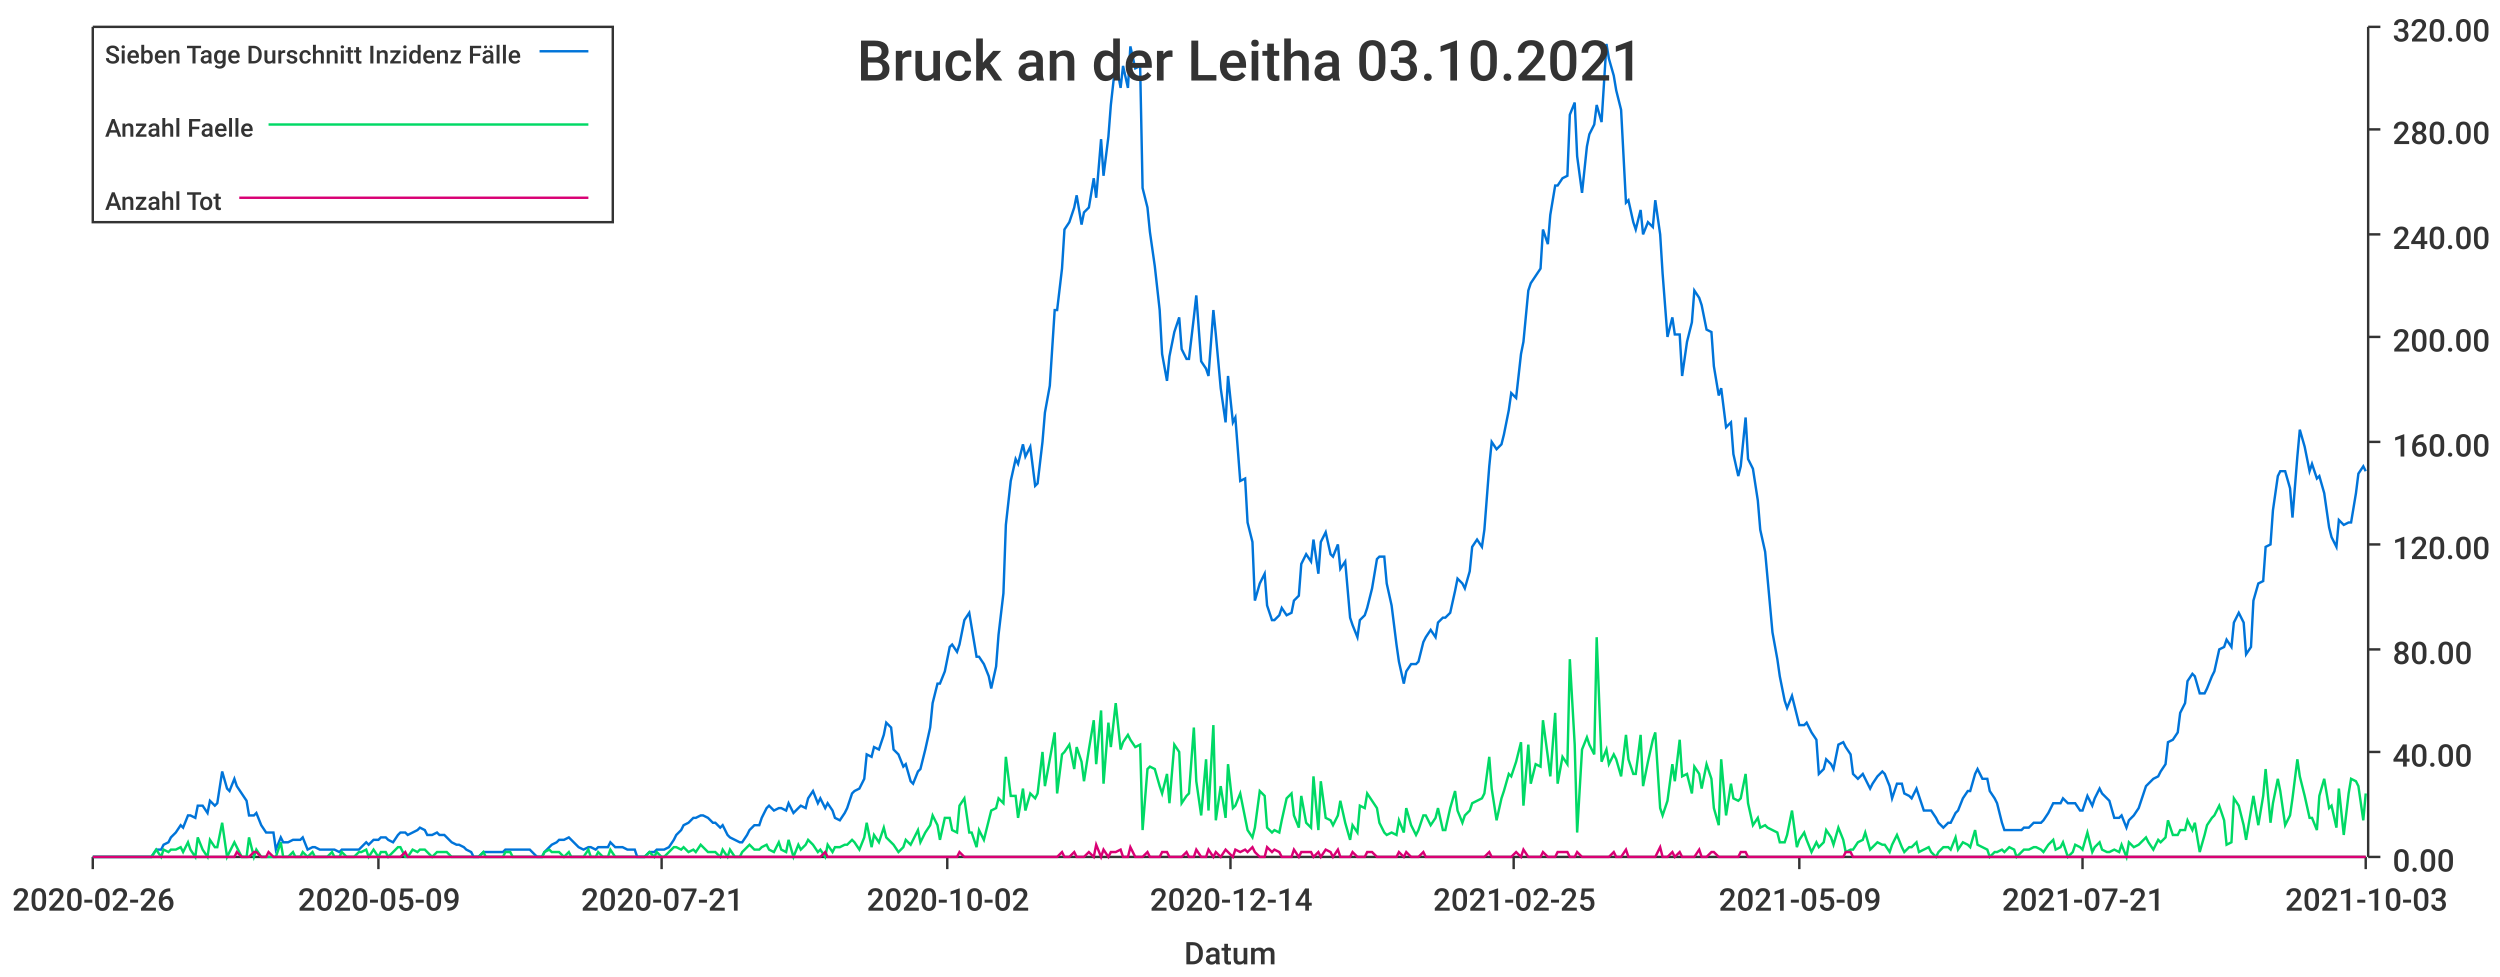
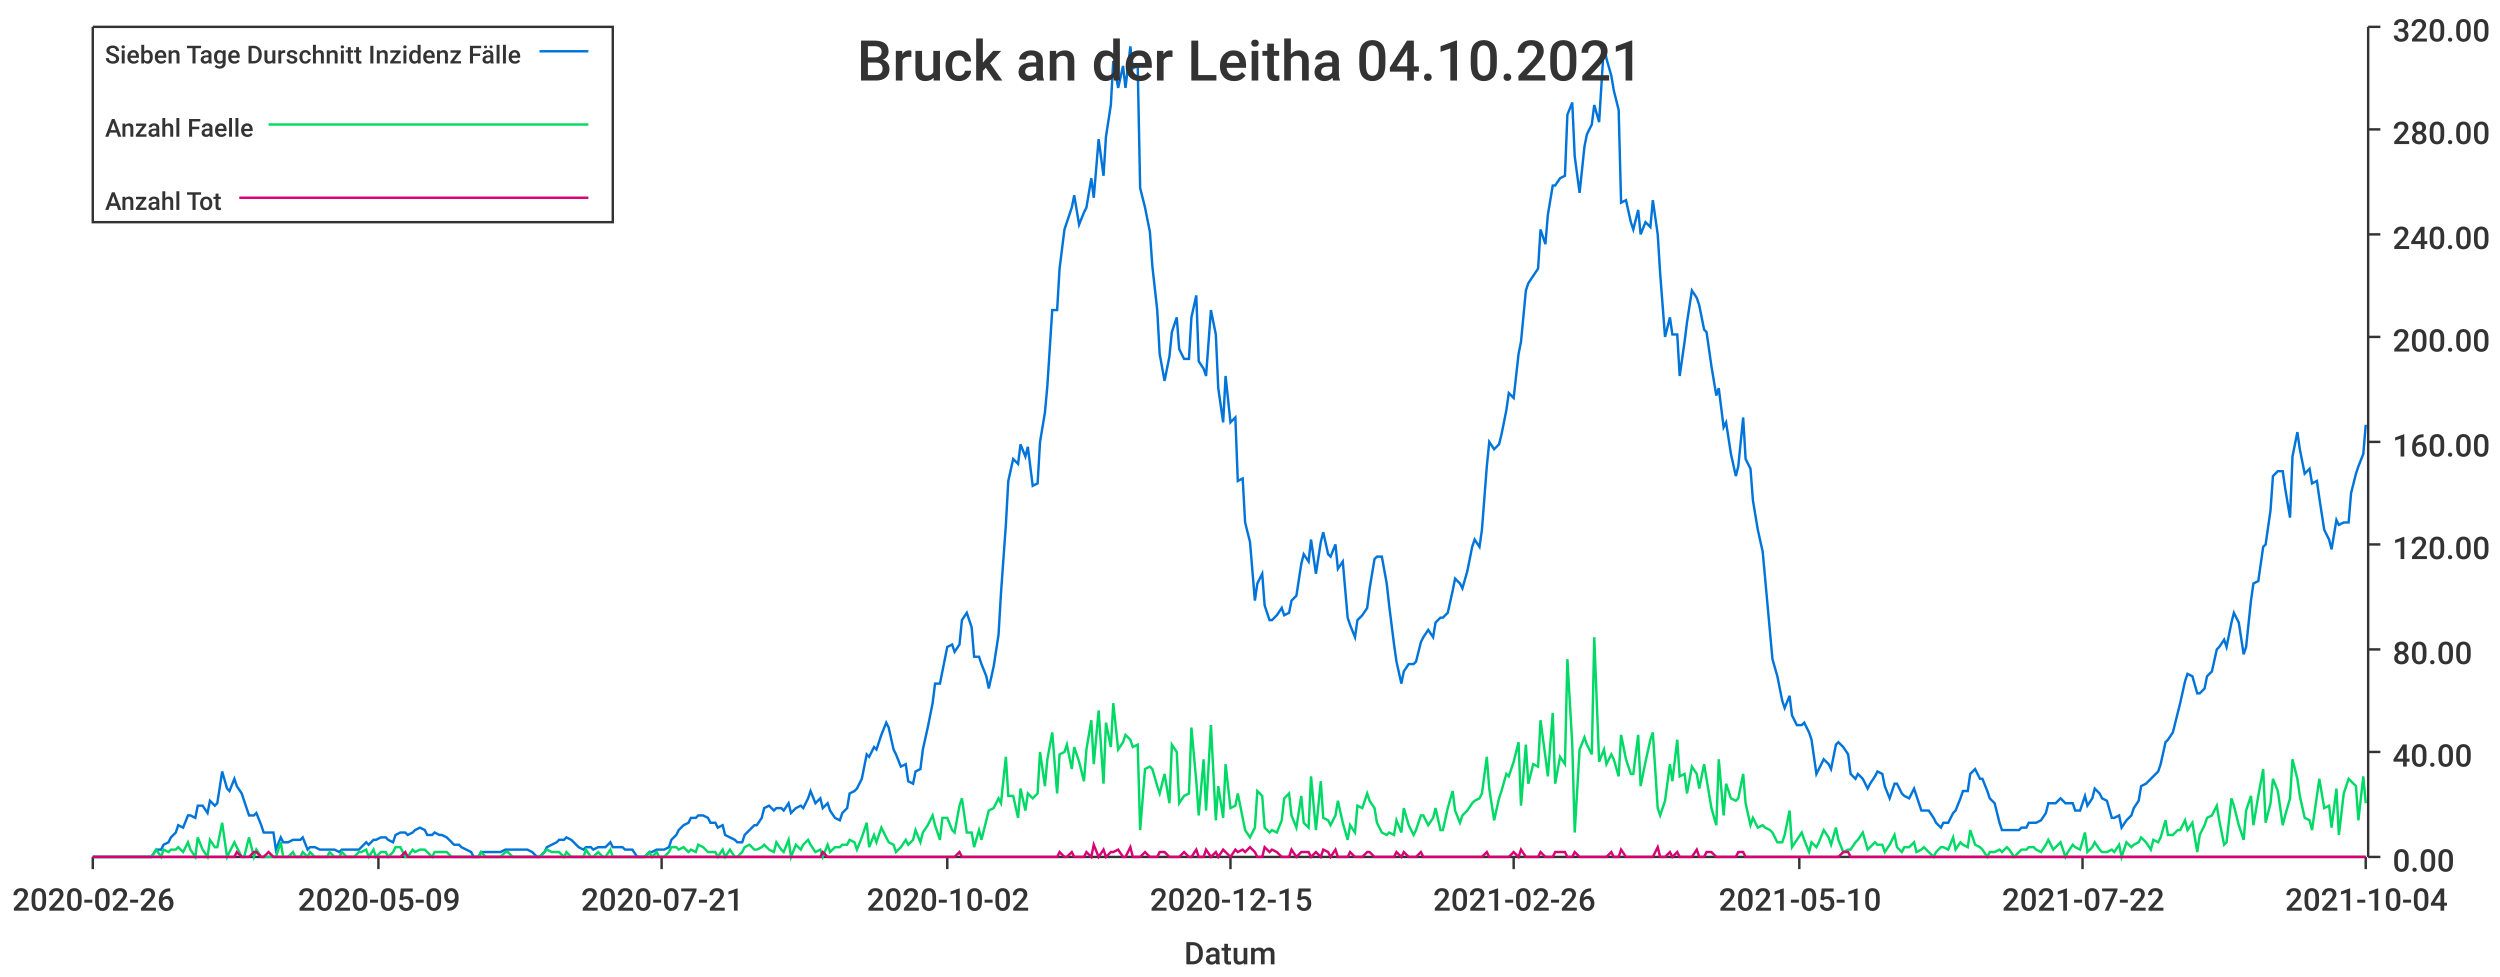
<svg xmlns="http://www.w3.org/2000/svg" width="1024" height="400">\n<path d="M 0 0 L 1024 0 L 1024 400 L 0 400 L 0 0" style="stroke-width:0;stroke:rgba(255,255,255,1.0);fill:rgba(255,255,255,1.0)" />
  <path d="M 38 11 L 969 11 L 969 351 L 38 351 L 38 11" style="stroke-width:0;stroke:rgba(255,255,255,1.0);fill:rgba(255,255,255,1.0)" />
  <path d="M 38 351 L 969 351" style="stroke-width:1;stroke:rgba(51,51,51,1.0);fill:none" />
  <path d="M 38 351 L 38 356" style="stroke-width:1;stroke:rgba(51,51,51,1.0);fill:none" />
  <text x="5" y="373" style="stroke-width:0;stroke:none;fill:rgba(51,51,51,1.0);font-size:12.8px;font-family:'Roboto Medium',sans-serif">2020-02-26</text>
  <path d="M 155 351 L 155 356" style="stroke-width:1;stroke:rgba(51,51,51,1.0);fill:none" />
  <text x="122" y="373" style="stroke-width:0;stroke:none;fill:rgba(51,51,51,1.0);font-size:12.8px;font-family:'Roboto Medium',sans-serif">2020-05-09</text>
  <path d="M 271 351 L 271 356" style="stroke-width:1;stroke:rgba(51,51,51,1.0);fill:none" />
  <text x="238" y="373" style="stroke-width:0;stroke:none;fill:rgba(51,51,51,1.0);font-size:12.8px;font-family:'Roboto Medium',sans-serif">2020-07-21</text>
  <path d="M 388 351 L 388 356" style="stroke-width:1;stroke:rgba(51,51,51,1.0);fill:none" />
  <text x="355" y="373" style="stroke-width:0;stroke:none;fill:rgba(51,51,51,1.0);font-size:12.8px;font-family:'Roboto Medium',sans-serif">2020-10-02</text>
  <path d="M 504 351 L 504 356" style="stroke-width:1;stroke:rgba(51,51,51,1.0);fill:none" />
-   <text x="471" y="373" style="stroke-width:0;stroke:none;fill:rgba(51,51,51,1.0);font-size:12.8px;font-family:'Roboto Medium',sans-serif">2020-12-14</text>
+   <text x="471" y="373" style="stroke-width:0;stroke:none;fill:rgba(51,51,51,1.0);font-size:12.8px;font-family:'Roboto Medium',sans-serif">2020-12-15</text>
  <path d="M 620 351 L 620 356" style="stroke-width:1;stroke:rgba(51,51,51,1.0);fill:none" />
-   <text x="587" y="373" style="stroke-width:0;stroke:none;fill:rgba(51,51,51,1.0);font-size:12.8px;font-family:'Roboto Medium',sans-serif">2021-02-25</text>
+   <text x="587" y="373" style="stroke-width:0;stroke:none;fill:rgba(51,51,51,1.0);font-size:12.8px;font-family:'Roboto Medium',sans-serif">2021-02-26</text>
  <path d="M 737 351 L 737 356" style="stroke-width:1;stroke:rgba(51,51,51,1.0);fill:none" />
-   <text x="704" y="373" style="stroke-width:0;stroke:none;fill:rgba(51,51,51,1.0);font-size:12.8px;font-family:'Roboto Medium',sans-serif">2021-05-09</text>
+   <text x="704" y="373" style="stroke-width:0;stroke:none;fill:rgba(51,51,51,1.0);font-size:12.8px;font-family:'Roboto Medium',sans-serif">2021-05-10</text>
  <path d="M 853 351 L 853 356" style="stroke-width:1;stroke:rgba(51,51,51,1.0);fill:none" />
-   <text x="820" y="373" style="stroke-width:0;stroke:none;fill:rgba(51,51,51,1.0);font-size:12.8px;font-family:'Roboto Medium',sans-serif">2021-07-21</text>
+   <text x="820" y="373" style="stroke-width:0;stroke:none;fill:rgba(51,51,51,1.0);font-size:12.8px;font-family:'Roboto Medium',sans-serif">2021-07-22</text>
  <path d="M 969 351 L 969 356" style="stroke-width:1;stroke:rgba(51,51,51,1.0);fill:none" />
-   <text x="936" y="373" style="stroke-width:0;stroke:none;fill:rgba(51,51,51,1.0);font-size:12.8px;font-family:'Roboto Medium',sans-serif">2021-10-03</text>
+   <text x="936" y="373" style="stroke-width:0;stroke:none;fill:rgba(51,51,51,1.0);font-size:12.8px;font-family:'Roboto Medium',sans-serif">2021-10-04</text>
  <text x="485" y="395" style="stroke-width:0;stroke:none;fill:rgba(51,51,51,1.0);font-size:12.8px;font-family:'Roboto Medium',sans-serif">Datum</text>
  <path d="M 970 351 L 970 11" style="stroke-width:1;stroke:rgba(51,51,51,1.0);fill:none" />
  <path d="M 970 351 L 975 351" style="stroke-width:1;stroke:rgba(51,51,51,1.0);fill:none" />
  <text x="980" y="357" style="stroke-width:0;stroke:none;fill:rgba(51,51,51,1.0);font-size:12.8px;font-family:'Roboto Medium',sans-serif">0.00</text>
  <path d="M 970 308 L 975 308" style="stroke-width:1;stroke:rgba(51,51,51,1.0);fill:none" />
  <text x="980" y="314" style="stroke-width:0;stroke:none;fill:rgba(51,51,51,1.0);font-size:12.8px;font-family:'Roboto Medium',sans-serif">40.00</text>
  <path d="M 970 266 L 975 266" style="stroke-width:1;stroke:rgba(51,51,51,1.0);fill:none" />
  <text x="980" y="272" style="stroke-width:0;stroke:none;fill:rgba(51,51,51,1.0);font-size:12.8px;font-family:'Roboto Medium',sans-serif">80.00</text>
  <path d="M 970 223 L 975 223" style="stroke-width:1;stroke:rgba(51,51,51,1.0);fill:none" />
  <text x="980" y="229" style="stroke-width:0;stroke:none;fill:rgba(51,51,51,1.0);font-size:12.8px;font-family:'Roboto Medium',sans-serif">120.00</text>
  <path d="M 970 181 L 975 181" style="stroke-width:1;stroke:rgba(51,51,51,1.0);fill:none" />
  <text x="980" y="187" style="stroke-width:0;stroke:none;fill:rgba(51,51,51,1.0);font-size:12.8px;font-family:'Roboto Medium',sans-serif">160.00</text>
  <path d="M 970 138 L 975 138" style="stroke-width:1;stroke:rgba(51,51,51,1.0);fill:none" />
  <text x="980" y="144" style="stroke-width:0;stroke:none;fill:rgba(51,51,51,1.0);font-size:12.8px;font-family:'Roboto Medium',sans-serif">200.00</text>
  <path d="M 970 96 L 975 96" style="stroke-width:1;stroke:rgba(51,51,51,1.0);fill:none" />
  <text x="980" y="102" style="stroke-width:0;stroke:none;fill:rgba(51,51,51,1.0);font-size:12.8px;font-family:'Roboto Medium',sans-serif">240.00</text>
  <path d="M 970 53 L 975 53" style="stroke-width:1;stroke:rgba(51,51,51,1.0);fill:none" />
  <text x="980" y="59" style="stroke-width:0;stroke:none;fill:rgba(51,51,51,1.0);font-size:12.8px;font-family:'Roboto Medium',sans-serif">280.00</text>
  <path d="M 970 11 L 975 11" style="stroke-width:1;stroke:rgba(51,51,51,1.0);fill:none" />
  <text x="980" y="17" style="stroke-width:0;stroke:none;fill:rgba(51,51,51,1.0);font-size:12.8px;font-family:'Roboto Medium',sans-serif">320.00</text>
-   <path d="M 38 351 L 40 351 L 42 351 L 43 351 L 45 351 L 46 351 L 48 351 L 50 351 L 51 351 L 53 351 L 54 351 L 56 351 L 58 351 L 59 351 L 61 351 L 62 351 L 64 348 L 66 348 L 67 346 L 69 345 L 70 343 L 72 341 L 74 338 L 75 339 L 77 334 L 78 334 L 80 335 L 81 330 L 83 330 L 85 333 L 86 328 L 88 330 L 89 329 L 91 316 L 93 323 L 94 324 L 96 319 L 97 322 L 99 325 L 101 328 L 102 334 L 104 334 L 105 333 L 107 338 L 109 341 L 110 341 L 112 341 L 113 348 L 115 343 L 116 345 L 118 345 L 120 344 L 121 344 L 123 344 L 124 343 L 126 348 L 128 347 L 129 347 L 131 348 L 132 348 L 134 348 L 136 348 L 137 348 L 139 349 L 140 348 L 142 348 L 144 348 L 145 348 L 147 348 L 148 347 L 150 345 L 151 346 L 153 344 L 155 344 L 156 343 L 158 343 L 159 344 L 161 345 L 163 342 L 164 341 L 166 341 L 167 342 L 169 341 L 171 340 L 172 339 L 174 340 L 175 342 L 177 342 L 179 341 L 180 342 L 182 342 L 183 343 L 185 345 L 187 346 L 188 346 L 190 347 L 191 348 L 193 349 L 194 351 L 196 351 L 198 349 L 199 349 L 201 349 L 202 349 L 204 349 L 206 349 L 207 348 L 209 348 L 210 348 L 212 348 L 214 348 L 215 348 L 217 348 L 218 349 L 220 351 L 222 351 L 223 349 L 225 347 L 226 346 L 228 345 L 229 344 L 231 344 L 233 343 L 234 344 L 236 346 L 237 347 L 239 348 L 241 347 L 242 347 L 244 348 L 245 347 L 247 347 L 249 347 L 250 345 L 252 347 L 253 347 L 255 347 L 257 348 L 258 348 L 260 348 L 261 351 L 263 351 L 264 351 L 266 349 L 268 349 L 269 348 L 271 348 L 272 348 L 274 347 L 276 344 L 277 342 L 279 340 L 280 338 L 282 337 L 284 335 L 285 335 L 287 334 L 288 334 L 290 335 L 292 337 L 293 337 L 295 339 L 296 338 L 298 342 L 299 343 L 301 344 L 303 345 L 304 345 L 306 342 L 307 340 L 309 338 L 311 338 L 312 335 L 314 331 L 315 330 L 317 332 L 319 331 L 320 331 L 322 332 L 323 329 L 325 333 L 327 331 L 328 330 L 330 331 L 331 327 L 333 324 L 335 329 L 336 327 L 338 331 L 339 329 L 341 332 L 342 335 L 344 336 L 346 333 L 347 331 L 349 325 L 350 324 L 352 323 L 354 319 L 355 309 L 357 310 L 358 306 L 360 307 L 362 301 L 363 296 L 365 298 L 366 307 L 368 309 L 370 314 L 371 313 L 373 320 L 374 321 L 376 316 L 377 315 L 379 307 L 381 298 L 382 288 L 384 280 L 385 280 L 387 275 L 389 265 L 390 264 L 392 267 L 393 264 L 395 254 L 397 251 L 398 257 L 400 269 L 401 269 L 403 272 L 405 277 L 406 282 L 408 273 L 409 260 L 411 243 L 412 215 L 414 197 L 416 188 L 417 190 L 419 182 L 420 187 L 422 183 L 424 199 L 425 198 L 427 181 L 428 169 L 430 158 L 432 127 L 433 127 L 435 110 L 436 94 L 438 91 L 440 85 L 441 80 L 443 92 L 444 87 L 446 85 L 448 73 L 449 81 L 451 57 L 452 72 L 454 56 L 455 43 L 457 25 L 459 36 L 460 27 L 462 36 L 463 19 L 465 28 L 467 27 L 468 77 L 470 85 L 471 95 L 473 109 L 475 127 L 476 145 L 478 156 L 479 146 L 481 136 L 483 130 L 484 143 L 486 147 L 487 147 L 489 130 L 490 121 L 492 148 L 494 151 L 495 154 L 497 127 L 498 137 L 500 159 L 502 173 L 503 154 L 505 173 L 506 171 L 508 197 L 510 196 L 511 214 L 513 222 L 514 246 L 516 239 L 518 235 L 519 248 L 521 254 L 522 254 L 524 252 L 525 249 L 527 252 L 529 251 L 530 246 L 532 244 L 533 231 L 535 227 L 537 230 L 538 221 L 540 235 L 541 222 L 543 218 L 545 227 L 546 228 L 548 223 L 549 233 L 551 230 L 553 253 L 554 256 L 556 261 L 557 254 L 559 252 L 560 249 L 562 241 L 564 229 L 565 228 L 567 228 L 568 239 L 570 248 L 572 264 L 573 271 L 575 280 L 576 275 L 578 272 L 580 272 L 581 271 L 583 263 L 584 261 L 586 258 L 588 261 L 589 255 L 591 253 L 592 253 L 594 251 L 596 242 L 597 237 L 599 239 L 600 241 L 602 234 L 603 224 L 605 221 L 607 224 L 608 217 L 610 191 L 611 181 L 613 184 L 615 182 L 616 178 L 618 168 L 619 161 L 621 163 L 623 145 L 624 140 L 626 119 L 627 116 L 629 113 L 631 110 L 632 94 L 634 100 L 635 88 L 637 76 L 638 76 L 640 73 L 642 72 L 643 47 L 645 42 L 646 64 L 648 79 L 650 60 L 651 55 L 653 51 L 654 43 L 656 50 L 658 18 L 659 24 L 661 31 L 662 37 L 664 45 L 666 83 L 667 82 L 669 91 L 670 94 L 672 86 L 673 96 L 675 91 L 677 93 L 678 82 L 680 96 L 681 112 L 683 138 L 685 130 L 686 137 L 688 137 L 689 154 L 691 140 L 693 132 L 694 119 L 696 122 L 697 125 L 699 135 L 701 136 L 702 150 L 704 162 L 705 159 L 707 175 L 709 173 L 710 186 L 712 195 L 713 191 L 715 171 L 716 188 L 718 192 L 720 205 L 721 217 L 723 226 L 724 237 L 726 259 L 728 270 L 729 277 L 731 287 L 732 290 L 734 285 L 736 293 L 737 297 L 739 297 L 740 296 L 742 300 L 744 303 L 745 317 L 747 315 L 748 311 L 750 313 L 751 315 L 753 305 L 755 304 L 756 306 L 758 309 L 759 317 L 761 319 L 763 317 L 764 319 L 766 323 L 767 321 L 769 318 L 771 316 L 772 317 L 774 322 L 775 327 L 777 321 L 779 321 L 780 325 L 782 326 L 783 327 L 785 323 L 786 326 L 788 332 L 790 332 L 791 332 L 793 335 L 794 337 L 796 339 L 798 337 L 799 337 L 801 333 L 802 332 L 804 327 L 806 324 L 807 324 L 809 317 L 810 315 L 812 319 L 814 319 L 815 324 L 817 327 L 818 329 L 820 337 L 821 340 L 823 340 L 825 340 L 826 340 L 828 340 L 829 339 L 831 339 L 833 337 L 834 337 L 836 337 L 837 336 L 839 333 L 841 329 L 842 329 L 844 329 L 845 327 L 847 329 L 849 329 L 850 329 L 852 332 L 853 332 L 855 326 L 857 330 L 858 327 L 860 323 L 861 325 L 863 327 L 864 328 L 866 335 L 868 335 L 869 334 L 871 339 L 872 336 L 874 334 L 876 331 L 877 328 L 879 322 L 880 321 L 882 319 L 884 318 L 885 316 L 887 313 L 888 304 L 890 303 L 892 300 L 893 292 L 895 288 L 896 279 L 898 276 L 899 277 L 901 284 L 903 284 L 904 282 L 906 277 L 907 275 L 909 266 L 911 265 L 912 262 L 914 265 L 915 255 L 917 251 L 919 255 L 920 268 L 922 265 L 923 246 L 925 239 L 927 238 L 928 224 L 930 223 L 931 209 L 933 195 L 934 193 L 936 193 L 938 200 L 939 212 L 941 187 L 942 176 L 944 183 L 946 193 L 947 190 L 949 196 L 950 195 L 952 202 L 954 216 L 955 220 L 957 224 L 958 213 L 960 215 L 962 214 L 963 214 L 965 202 L 966 194 L 968 191 L 969 193" style="stroke-width:1;stroke:rgba(0,116,217,1.0);fill:none" />
-   <path d="M 38 351 L 40 351 L 42 351 L 43 351 L 45 351 L 46 351 L 48 351 L 50 351 L 51 351 L 53 351 L 54 351 L 56 351 L 58 351 L 59 351 L 61 351 L 62 351 L 64 348 L 66 351 L 67 348 L 69 349 L 70 348 L 72 348 L 74 347 L 75 349 L 77 345 L 78 348 L 80 351 L 81 343 L 83 348 L 85 351 L 86 344 L 88 347 L 89 347 L 91 337 L 93 351 L 94 349 L 96 345 L 97 347 L 99 351 L 101 351 L 102 343 L 104 351 L 105 348 L 107 351 L 109 351 L 110 351 L 112 351 L 113 351 L 115 345 L 116 351 L 118 351 L 120 349 L 121 351 L 123 351 L 124 349 L 126 351 L 128 349 L 129 351 L 131 351 L 132 351 L 134 351 L 136 349 L 137 351 L 139 351 L 140 349 L 142 351 L 144 351 L 145 351 L 147 349 L 148 349 L 150 348 L 151 351 L 153 348 L 155 351 L 156 349 L 158 349 L 159 351 L 161 349 L 163 347 L 164 347 L 166 351 L 167 351 L 169 348 L 171 349 L 172 348 L 174 348 L 175 349 L 177 351 L 179 349 L 180 349 L 182 349 L 183 349 L 185 351 L 187 351 L 188 351 L 190 351 L 191 351 L 193 351 L 194 351 L 196 351 L 198 349 L 199 351 L 201 351 L 202 351 L 204 351 L 206 351 L 207 349 L 209 349 L 210 351 L 212 351 L 214 351 L 215 351 L 217 351 L 218 351 L 220 351 L 222 351 L 223 349 L 225 348 L 226 349 L 228 349 L 229 349 L 231 351 L 233 349 L 234 351 L 236 351 L 237 351 L 239 351 L 241 348 L 242 351 L 244 351 L 245 349 L 247 351 L 249 351 L 250 348 L 252 351 L 253 351 L 255 351 L 257 351 L 258 351 L 260 351 L 261 351 L 263 351 L 264 351 L 266 349 L 268 351 L 269 349 L 271 351 L 272 351 L 274 349 L 276 347 L 277 347 L 279 348 L 280 347 L 282 349 L 284 348 L 285 349 L 287 346 L 288 347 L 290 349 L 292 349 L 293 349 L 295 351 L 296 348 L 298 351 L 299 348 L 301 351 L 303 351 L 304 349 L 306 347 L 307 346 L 309 348 L 311 348 L 312 347 L 314 346 L 315 348 L 317 349 L 319 345 L 320 348 L 322 349 L 323 344 L 325 351 L 327 346 L 328 348 L 330 346 L 331 344 L 333 346 L 335 349 L 336 348 L 338 351 L 339 346 L 341 349 L 342 347 L 344 347 L 346 346 L 347 346 L 349 344 L 350 345 L 352 348 L 354 343 L 355 337 L 357 347 L 358 342 L 360 345 L 362 339 L 363 343 L 365 345 L 366 346 L 368 349 L 370 347 L 371 344 L 373 346 L 374 344 L 376 340 L 377 345 L 379 341 L 381 338 L 382 334 L 384 338 L 385 344 L 387 335 L 389 335 L 390 340 L 392 341 L 393 330 L 395 327 L 397 341 L 398 341 L 400 347 L 401 340 L 403 344 L 405 336 L 406 332 L 408 331 L 409 327 L 411 329 L 412 310 L 414 326 L 416 326 L 417 335 L 419 323 L 420 332 L 422 325 L 424 327 L 425 325 L 427 308 L 428 322 L 430 311 L 432 300 L 433 325 L 435 309 L 436 308 L 438 305 L 440 315 L 441 306 L 443 312 L 444 320 L 446 307 L 448 295 L 449 313 L 451 291 L 452 321 L 454 296 L 455 306 L 457 288 L 459 307 L 460 304 L 462 301 L 463 303 L 465 306 L 467 305 L 468 340 L 470 315 L 471 314 L 473 315 L 475 322 L 476 325 L 478 317 L 479 329 L 481 305 L 483 308 L 484 329 L 486 326 L 487 325 L 489 298 L 490 320 L 492 334 L 494 311 L 495 332 L 497 297 L 498 336 L 500 322 L 502 335 L 503 313 L 505 331 L 506 330 L 508 325 L 510 335 L 511 340 L 513 343 L 514 339 L 516 324 L 518 326 L 519 339 L 521 341 L 522 340 L 524 341 L 525 336 L 527 327 L 529 325 L 530 334 L 532 339 L 533 326 L 535 337 L 537 339 L 538 318 L 540 340 L 541 320 L 543 335 L 545 336 L 546 338 L 548 334 L 549 328 L 551 337 L 553 344 L 554 338 L 556 341 L 557 330 L 559 331 L 560 325 L 562 328 L 564 331 L 565 337 L 567 341 L 568 342 L 570 341 L 572 342 L 573 336 L 575 341 L 576 331 L 578 338 L 580 342 L 581 340 L 583 334 L 584 334 L 586 338 L 588 335 L 589 331 L 591 340 L 592 340 L 594 331 L 596 324 L 597 332 L 599 337 L 600 334 L 602 332 L 603 329 L 605 328 L 607 327 L 608 325 L 610 310 L 611 323 L 613 336 L 615 327 L 616 324 L 618 317 L 619 318 L 621 312 L 623 304 L 624 330 L 626 305 L 627 321 L 629 313 L 631 314 L 632 295 L 634 310 L 635 318 L 637 292 L 638 321 L 640 310 L 642 313 L 643 270 L 645 305 L 646 341 L 648 307 L 650 302 L 651 305 L 653 309 L 654 261 L 656 312 L 658 307 L 659 313 L 661 309 L 662 311 L 664 318 L 666 301 L 667 311 L 669 317 L 670 317 L 672 301 L 673 322 L 675 312 L 677 303 L 678 300 L 680 331 L 681 334 L 683 328 L 685 313 L 686 320 L 688 303 L 689 318 L 691 317 L 693 325 L 694 314 L 696 317 L 697 323 L 699 313 L 701 319 L 702 331 L 704 338 L 705 311 L 707 334 L 709 321 L 710 327 L 712 328 L 713 327 L 715 317 L 716 329 L 718 338 L 720 335 L 721 339 L 723 338 L 724 339 L 726 340 L 728 341 L 729 345 L 731 345 L 732 342 L 734 332 L 736 347 L 737 344 L 739 341 L 740 344 L 742 349 L 744 345 L 745 347 L 747 345 L 748 340 L 750 343 L 751 346 L 753 339 L 755 344 L 756 349 L 758 348 L 759 348 L 761 345 L 763 344 L 764 341 L 766 348 L 767 347 L 769 345 L 771 346 L 772 346 L 774 349 L 775 346 L 777 342 L 779 347 L 780 349 L 782 347 L 783 347 L 785 345 L 786 349 L 788 348 L 790 347 L 791 349 L 793 351 L 794 349 L 796 347 L 798 347 L 799 348 L 801 343 L 802 348 L 804 345 L 806 346 L 807 347 L 809 340 L 810 346 L 812 347 L 814 348 L 815 351 L 817 349 L 818 349 L 820 348 L 821 349 L 823 347 L 825 348 L 826 351 L 828 349 L 829 348 L 831 348 L 833 347 L 834 347 L 836 348 L 837 349 L 839 346 L 841 344 L 842 348 L 844 347 L 845 345 L 847 351 L 849 349 L 850 346 L 852 347 L 853 348 L 855 341 L 857 349 L 858 347 L 860 345 L 861 348 L 863 349 L 864 349 L 866 348 L 868 349 L 869 346 L 871 351 L 872 345 L 874 347 L 876 346 L 877 345 L 879 343 L 880 345 L 882 348 L 884 344 L 885 345 L 887 343 L 888 336 L 890 342 L 892 342 L 893 340 L 895 340 L 896 336 L 898 340 L 899 337 L 901 349 L 903 342 L 904 338 L 906 335 L 907 334 L 909 330 L 911 336 L 912 346 L 914 345 L 915 327 L 917 330 L 919 338 L 920 344 L 922 332 L 923 326 L 925 338 L 927 326 L 928 315 L 930 337 L 931 329 L 933 319 L 934 324 L 936 338 L 938 334 L 939 327 L 941 311 L 942 318 L 944 326 L 946 335 L 947 335 L 949 340 L 950 326 L 952 319 L 954 331 L 955 330 L 957 339 L 958 323 L 960 342 L 962 325 L 963 319 L 965 320 L 966 322 L 968 336 L 969 325" style="stroke-width:1;stroke:rgba(0,217,101,1.0);fill:none" />
-   <path d="M 38 351 L 40 351 L 42 351 L 43 351 L 45 351 L 46 351 L 48 351 L 50 351 L 51 351 L 53 351 L 54 351 L 56 351 L 58 351 L 59 351 L 61 351 L 62 351 L 64 351 L 66 351 L 67 351 L 69 351 L 70 351 L 72 351 L 74 351 L 75 351 L 77 351 L 78 351 L 80 351 L 81 351 L 83 351 L 85 351 L 86 351 L 88 351 L 89 351 L 91 351 L 93 351 L 94 351 L 96 351 L 97 349 L 99 351 L 101 351 L 102 351 L 104 349 L 105 349 L 107 351 L 109 351 L 110 349 L 112 351 L 113 351 L 115 351 L 116 351 L 118 351 L 120 351 L 121 351 L 123 351 L 124 351 L 126 351 L 128 351 L 129 351 L 131 351 L 132 351 L 134 351 L 136 351 L 137 351 L 139 351 L 140 351 L 142 351 L 144 351 L 145 351 L 147 351 L 148 351 L 150 351 L 151 351 L 153 351 L 155 351 L 156 351 L 158 351 L 159 351 L 161 351 L 163 351 L 164 351 L 166 349 L 167 351 L 169 351 L 171 351 L 172 351 L 174 351 L 175 351 L 177 351 L 179 351 L 180 351 L 182 351 L 183 351 L 185 351 L 187 351 L 188 351 L 190 351 L 191 351 L 193 351 L 194 351 L 196 351 L 198 351 L 199 351 L 201 351 L 202 351 L 204 351 L 206 351 L 207 351 L 209 351 L 210 351 L 212 351 L 214 351 L 215 351 L 217 351 L 218 351 L 220 351 L 222 351 L 223 351 L 225 351 L 226 351 L 228 351 L 229 351 L 231 351 L 233 351 L 234 351 L 236 351 L 237 351 L 239 351 L 241 351 L 242 351 L 244 351 L 245 351 L 247 351 L 249 351 L 250 351 L 252 351 L 253 351 L 255 351 L 257 351 L 258 351 L 260 351 L 261 351 L 263 351 L 264 351 L 266 351 L 268 351 L 269 351 L 271 351 L 272 351 L 274 351 L 276 351 L 277 351 L 279 351 L 280 351 L 282 351 L 284 351 L 285 351 L 287 351 L 288 351 L 290 351 L 292 351 L 293 351 L 295 351 L 296 351 L 298 351 L 299 351 L 301 351 L 303 351 L 304 351 L 306 351 L 307 351 L 309 351 L 311 351 L 312 351 L 314 351 L 315 351 L 317 351 L 319 351 L 320 351 L 322 351 L 323 351 L 325 351 L 327 351 L 328 351 L 330 351 L 331 351 L 333 351 L 335 351 L 336 351 L 338 349 L 339 351 L 341 351 L 342 351 L 344 351 L 346 351 L 347 351 L 349 351 L 350 351 L 352 351 L 354 351 L 355 351 L 357 351 L 358 351 L 360 351 L 362 351 L 363 351 L 365 351 L 366 351 L 368 351 L 370 351 L 371 351 L 373 351 L 374 351 L 376 351 L 377 351 L 379 351 L 381 351 L 382 351 L 384 351 L 385 351 L 387 351 L 389 351 L 390 351 L 392 351 L 393 349 L 395 351 L 397 351 L 398 351 L 400 351 L 401 351 L 403 351 L 405 351 L 406 351 L 408 351 L 409 351 L 411 351 L 412 351 L 414 351 L 416 351 L 417 351 L 419 351 L 420 351 L 422 351 L 424 351 L 425 351 L 427 351 L 428 351 L 430 351 L 432 351 L 433 351 L 435 349 L 436 351 L 438 351 L 440 349 L 441 351 L 443 351 L 444 351 L 446 349 L 448 351 L 449 346 L 451 351 L 452 348 L 454 351 L 455 349 L 457 349 L 459 348 L 460 351 L 462 351 L 463 347 L 465 351 L 467 351 L 468 351 L 470 349 L 471 351 L 473 351 L 475 351 L 476 349 L 478 349 L 479 351 L 481 351 L 483 351 L 484 351 L 486 349 L 487 351 L 489 351 L 490 348 L 492 351 L 494 351 L 495 348 L 497 351 L 498 349 L 500 351 L 502 348 L 503 349 L 505 351 L 506 348 L 508 349 L 510 348 L 511 349 L 513 347 L 514 349 L 516 351 L 518 351 L 519 347 L 521 349 L 522 348 L 524 349 L 525 351 L 527 351 L 529 351 L 530 348 L 532 351 L 533 349 L 535 349 L 537 349 L 538 351 L 540 349 L 541 351 L 543 348 L 545 349 L 546 351 L 548 348 L 549 351 L 551 351 L 553 351 L 554 349 L 556 351 L 557 351 L 559 351 L 560 349 L 562 349 L 564 351 L 565 351 L 567 351 L 568 351 L 570 351 L 572 351 L 573 349 L 575 351 L 576 349 L 578 351 L 580 351 L 581 351 L 583 349 L 584 351 L 586 351 L 588 351 L 589 351 L 591 351 L 592 351 L 594 351 L 596 351 L 597 351 L 599 351 L 600 351 L 602 351 L 603 351 L 605 351 L 607 351 L 608 351 L 610 349 L 611 351 L 613 351 L 615 351 L 616 351 L 618 351 L 619 351 L 621 349 L 623 351 L 624 348 L 626 351 L 627 351 L 629 351 L 631 351 L 632 349 L 634 351 L 635 351 L 637 351 L 638 349 L 640 349 L 642 349 L 643 351 L 645 351 L 646 349 L 648 351 L 650 351 L 651 351 L 653 351 L 654 351 L 656 351 L 658 351 L 659 351 L 661 349 L 662 351 L 664 351 L 666 348 L 667 351 L 669 351 L 670 351 L 672 351 L 673 351 L 675 351 L 677 351 L 678 351 L 680 347 L 681 351 L 683 351 L 685 349 L 686 351 L 688 349 L 689 351 L 691 351 L 693 351 L 694 351 L 696 348 L 697 351 L 699 351 L 701 349 L 702 349 L 704 351 L 705 351 L 707 351 L 709 351 L 710 351 L 712 351 L 713 349 L 715 349 L 716 351 L 718 351 L 720 351 L 721 351 L 723 351 L 724 351 L 726 351 L 728 351 L 729 351 L 731 351 L 732 351 L 734 351 L 736 351 L 737 351 L 739 351 L 740 351 L 742 351 L 744 351 L 745 351 L 747 351 L 748 351 L 750 351 L 751 351 L 753 351 L 755 351 L 756 349 L 758 349 L 759 351 L 761 351 L 763 351 L 764 351 L 766 351 L 767 351 L 769 351 L 771 351 L 772 351 L 774 351 L 775 351 L 777 351 L 779 351 L 780 351 L 782 351 L 783 351 L 785 351 L 786 351 L 788 351 L 790 351 L 791 351 L 793 351 L 794 351 L 796 351 L 798 351 L 799 351 L 801 351 L 802 351 L 804 351 L 806 351 L 807 351 L 809 351 L 810 351 L 812 351 L 814 351 L 815 351 L 817 351 L 818 351 L 820 351 L 821 351 L 823 351 L 825 351 L 826 351 L 828 351 L 829 351 L 831 351 L 833 351 L 834 351 L 836 351 L 837 351 L 839 351 L 841 351 L 842 351 L 844 351 L 845 351 L 847 351 L 849 351 L 850 351 L 852 351 L 853 351 L 855 351 L 857 351 L 858 351 L 860 351 L 861 351 L 863 351 L 864 351 L 866 351 L 868 351 L 869 351 L 871 351 L 872 351 L 874 351 L 876 351 L 877 351 L 879 351 L 880 351 L 882 351 L 884 351 L 885 351 L 887 351 L 888 351 L 890 351 L 892 351 L 893 351 L 895 351 L 896 351 L 898 351 L 899 351 L 901 351 L 903 351 L 904 351 L 906 351 L 907 351 L 909 351 L 911 351 L 912 351 L 914 351 L 915 351 L 917 351 L 919 351 L 920 351 L 922 351 L 923 351 L 925 351 L 927 351 L 928 351 L 930 351 L 931 351 L 933 351 L 934 351 L 936 351 L 938 351 L 939 351 L 941 351 L 942 351 L 944 351 L 946 351 L 947 351 L 949 351 L 950 351 L 952 351 L 954 351 L 955 351 L 957 351 L 958 351 L 960 351 L 962 351 L 963 351 L 965 351 L 966 351 L 968 351 L 969 351" style="stroke-width:1;stroke:rgba(217,0,116,1.0);fill:none" />
-   <text x="351" y="33" style="stroke-width:0;stroke:none;fill:rgba(51,51,51,1.0);font-size:23.0px;font-family:'Roboto Medium',sans-serif">Bruck an der Leitha 03.10.2021</text>
+   <path d="M 38 351 L 40 351 L 42 351 L 43 351 L 45 351 L 46 351 L 48 351 L 50 351 L 51 351 L 53 351 L 54 351 L 56 351 L 58 351 L 59 351 L 61 351 L 62 351 L 64 348 L 66 348 L 67 346 L 69 345 L 70 343 L 72 341 L 73 338 L 75 339 L 77 334 L 78 334 L 80 335 L 81 330 L 83 330 L 85 333 L 86 328 L 88 330 L 89 329 L 91 316 L 93 323 L 94 324 L 96 319 L 97 322 L 99 325 L 100 328 L 102 334 L 104 334 L 105 333 L 107 338 L 108 341 L 110 341 L 112 341 L 113 348 L 115 343 L 116 345 L 118 345 L 120 344 L 121 344 L 123 344 L 124 343 L 126 348 L 127 347 L 129 347 L 131 348 L 132 348 L 134 348 L 135 348 L 137 348 L 139 349 L 140 348 L 142 348 L 143 348 L 145 348 L 147 348 L 148 347 L 150 345 L 151 346 L 153 344 L 154 344 L 156 343 L 158 343 L 159 344 L 161 345 L 162 342 L 164 341 L 166 341 L 167 342 L 169 341 L 170 340 L 172 339 L 174 340 L 175 342 L 177 342 L 178 341 L 180 342 L 181 342 L 183 343 L 185 345 L 186 346 L 188 346 L 189 347 L 191 348 L 193 349 L 194 351 L 196 351 L 197 349 L 199 349 L 201 349 L 202 349 L 204 349 L 205 349 L 207 348 L 208 348 L 210 348 L 212 348 L 213 348 L 215 348 L 216 348 L 218 349 L 220 351 L 221 351 L 223 349 L 224 347 L 226 346 L 228 345 L 229 344 L 231 344 L 232 343 L 234 344 L 236 346 L 237 347 L 239 348 L 240 347 L 242 347 L 243 348 L 245 347 L 247 347 L 248 347 L 250 345 L 251 347 L 253 347 L 255 347 L 256 348 L 258 348 L 259 348 L 261 351 L 263 351 L 264 351 L 266 349 L 267 349 L 269 348 L 270 348 L 272 348 L 274 347 L 275 344 L 277 342 L 278 340 L 280 338 L 282 337 L 283 335 L 285 335 L 286 334 L 288 334 L 290 335 L 291 337 L 293 337 L 294 339 L 296 338 L 297 342 L 299 343 L 301 344 L 302 345 L 304 345 L 305 342 L 307 340 L 309 338 L 310 338 L 312 335 L 313 331 L 315 330 L 317 332 L 318 331 L 320 331 L 321 332 L 323 329 L 324 333 L 326 331 L 328 330 L 329 331 L 331 327 L 332 324 L 334 329 L 336 327 L 337 331 L 339 329 L 340 332 L 342 335 L 344 336 L 345 333 L 347 331 L 348 325 L 350 324 L 351 323 L 353 319 L 355 309 L 356 310 L 358 306 L 359 307 L 361 301 L 363 296 L 364 298 L 366 307 L 367 309 L 369 314 L 371 313 L 372 320 L 374 321 L 375 316 L 377 315 L 378 307 L 380 298 L 382 288 L 383 280 L 385 280 L 386 275 L 388 265 L 390 264 L 391 267 L 393 264 L 394 254 L 396 251 L 398 257 L 399 269 L 401 269 L 402 272 L 404 277 L 405 282 L 407 273 L 409 260 L 410 243 L 412 215 L 413 197 L 415 188 L 417 190 L 418 182 L 420 187 L 421 183 L 423 199 L 425 198 L 426 181 L 428 169 L 429 158 L 431 127 L 433 127 L 434 110 L 436 94 L 437 91 L 439 85 L 440 80 L 442 92 L 444 87 L 445 85 L 447 73 L 448 81 L 450 57 L 452 72 L 453 56 L 455 43 L 456 25 L 458 36 L 460 27 L 461 36 L 463 19 L 464 28 L 466 27 L 467 77 L 469 85 L 471 95 L 472 109 L 474 127 L 475 145 L 477 156 L 479 146 L 480 136 L 482 130 L 483 143 L 485 147 L 487 147 L 488 130 L 490 121 L 491 148 L 493 151 L 494 154 L 496 127 L 498 137 L 499 159 L 501 173 L 502 154 L 504 173 L 506 171 L 507 197 L 509 196 L 510 214 L 512 222 L 514 246 L 515 239 L 517 235 L 518 248 L 520 254 L 521 254 L 523 252 L 525 249 L 526 252 L 528 251 L 529 246 L 531 244 L 533 231 L 534 227 L 536 230 L 537 221 L 539 235 L 541 222 L 542 218 L 544 227 L 545 228 L 547 223 L 548 233 L 550 230 L 552 253 L 553 256 L 555 261 L 556 254 L 558 252 L 560 249 L 561 241 L 563 229 L 564 228 L 566 228 L 568 239 L 569 248 L 571 264 L 572 271 L 574 280 L 575 275 L 577 272 L 579 272 L 580 271 L 582 263 L 583 261 L 585 258 L 587 261 L 588 255 L 590 253 L 591 253 L 593 251 L 595 242 L 596 237 L 598 239 L 599 241 L 601 234 L 603 224 L 604 221 L 606 224 L 607 217 L 609 191 L 610 181 L 612 184 L 614 182 L 615 178 L 617 168 L 618 161 L 620 163 L 622 145 L 623 140 L 625 119 L 626 116 L 628 113 L 630 110 L 631 94 L 633 100 L 634 88 L 636 76 L 637 76 L 639 73 L 641 72 L 642 47 L 644 42 L 645 64 L 647 79 L 649 60 L 650 55 L 652 51 L 653 43 L 655 50 L 657 18 L 658 24 L 660 31 L 661 37 L 663 45 L 664 83 L 666 82 L 668 91 L 669 94 L 671 86 L 672 96 L 674 91 L 676 93 L 677 82 L 679 96 L 680 112 L 682 138 L 684 130 L 685 137 L 687 137 L 688 154 L 690 140 L 691 132 L 693 119 L 695 122 L 696 125 L 698 135 L 699 136 L 701 150 L 703 162 L 704 159 L 706 175 L 707 173 L 709 186 L 711 195 L 712 191 L 714 171 L 715 188 L 717 192 L 718 205 L 720 217 L 722 226 L 723 237 L 725 259 L 726 270 L 728 277 L 730 287 L 731 290 L 733 285 L 734 293 L 736 297 L 738 297 L 739 296 L 741 300 L 742 303 L 744 317 L 745 315 L 747 311 L 749 313 L 750 315 L 752 305 L 753 304 L 755 306 L 757 309 L 758 317 L 760 319 L 761 317 L 763 319 L 765 323 L 766 321 L 768 318 L 769 316 L 771 317 L 772 322 L 774 327 L 776 321 L 777 321 L 779 325 L 780 326 L 782 327 L 784 323 L 785 326 L 787 332 L 788 332 L 790 332 L 792 335 L 793 337 L 795 339 L 796 337 L 798 337 L 800 333 L 801 332 L 803 327 L 804 324 L 806 324 L 807 317 L 809 315 L 811 319 L 812 319 L 814 324 L 815 327 L 817 329 L 819 337 L 820 340 L 822 340 L 823 340 L 825 340 L 827 340 L 828 339 L 830 339 L 831 337 L 833 337 L 834 337 L 836 336 L 838 333 L 839 329 L 841 329 L 842 329 L 844 327 L 846 329 L 847 329 L 849 329 L 850 332 L 852 332 L 854 326 L 855 330 L 857 327 L 858 323 L 860 325 L 861 327 L 863 328 L 865 335 L 866 335 L 868 334 L 869 339 L 871 336 L 873 334 L 874 331 L 876 328 L 877 322 L 879 321 L 881 319 L 882 318 L 884 316 L 885 313 L 887 304 L 888 303 L 890 300 L 892 292 L 893 288 L 895 279 L 896 276 L 898 277 L 900 284 L 901 284 L 903 282 L 904 277 L 906 275 L 908 266 L 909 265 L 911 262 L 912 265 L 914 255 L 915 251 L 917 255 L 919 268 L 920 265 L 922 246 L 923 239 L 925 238 L 927 224 L 928 223 L 930 209 L 931 195 L 933 193 L 935 193 L 936 200 L 938 212 L 939 187 L 941 177 L 942 184 L 944 194 L 946 192 L 947 198 L 949 197 L 950 204 L 952 217 L 954 221 L 955 225 L 957 213 L 958 215 L 960 214 L 962 214 L 963 202 L 965 194 L 966 191 L 968 186 L 969 174" style="stroke-width:1;stroke:rgba(0,116,217,1.0);fill:none" />
+   <path d="M 38 351 L 40 351 L 42 351 L 43 351 L 45 351 L 46 351 L 48 351 L 50 351 L 51 351 L 53 351 L 54 351 L 56 351 L 58 351 L 59 351 L 61 351 L 62 351 L 64 348 L 66 351 L 67 348 L 69 349 L 70 348 L 72 348 L 73 347 L 75 349 L 77 345 L 78 348 L 80 351 L 81 343 L 83 348 L 85 351 L 86 344 L 88 347 L 89 347 L 91 337 L 93 351 L 94 349 L 96 345 L 97 347 L 99 351 L 100 351 L 102 343 L 104 351 L 105 348 L 107 351 L 108 351 L 110 351 L 112 351 L 113 351 L 115 345 L 116 351 L 118 351 L 120 349 L 121 351 L 123 351 L 124 349 L 126 351 L 127 349 L 129 351 L 131 351 L 132 351 L 134 351 L 135 349 L 137 351 L 139 351 L 140 349 L 142 351 L 143 351 L 145 351 L 147 349 L 148 349 L 150 348 L 151 351 L 153 348 L 154 351 L 156 349 L 158 349 L 159 351 L 161 349 L 162 347 L 164 347 L 166 351 L 167 351 L 169 348 L 170 349 L 172 348 L 174 348 L 175 349 L 177 351 L 178 349 L 180 349 L 181 349 L 183 349 L 185 351 L 186 351 L 188 351 L 189 351 L 191 351 L 193 351 L 194 351 L 196 351 L 197 349 L 199 351 L 201 351 L 202 351 L 204 351 L 205 351 L 207 349 L 208 349 L 210 351 L 212 351 L 213 351 L 215 351 L 216 351 L 218 351 L 220 351 L 221 351 L 223 349 L 224 348 L 226 349 L 228 349 L 229 349 L 231 351 L 232 349 L 234 351 L 236 351 L 237 351 L 239 351 L 240 348 L 242 351 L 243 351 L 245 349 L 247 351 L 248 351 L 250 348 L 251 351 L 253 351 L 255 351 L 256 351 L 258 351 L 259 351 L 261 351 L 263 351 L 264 351 L 266 349 L 267 351 L 269 349 L 270 351 L 272 351 L 274 349 L 275 347 L 277 347 L 278 348 L 280 347 L 282 349 L 283 348 L 285 349 L 286 346 L 288 347 L 290 349 L 291 349 L 293 349 L 294 351 L 296 348 L 297 351 L 299 348 L 301 351 L 302 351 L 304 349 L 305 347 L 307 346 L 309 348 L 310 348 L 312 347 L 313 346 L 315 348 L 317 349 L 318 345 L 320 348 L 321 349 L 323 344 L 324 351 L 326 346 L 328 348 L 329 346 L 331 344 L 332 346 L 334 349 L 336 348 L 337 351 L 339 346 L 340 349 L 342 347 L 344 347 L 345 346 L 347 346 L 348 344 L 350 345 L 351 348 L 353 343 L 355 337 L 356 347 L 358 342 L 359 345 L 361 339 L 363 343 L 364 345 L 366 346 L 367 349 L 369 347 L 371 344 L 372 346 L 374 344 L 375 340 L 377 345 L 378 341 L 380 338 L 382 334 L 383 338 L 385 344 L 386 335 L 388 335 L 390 340 L 391 341 L 393 330 L 394 327 L 396 341 L 398 341 L 399 347 L 401 340 L 402 344 L 404 336 L 405 332 L 407 331 L 409 327 L 410 329 L 412 310 L 413 326 L 415 326 L 417 335 L 418 323 L 420 332 L 421 325 L 423 327 L 425 325 L 426 308 L 428 322 L 429 311 L 431 300 L 433 325 L 434 309 L 436 308 L 437 305 L 439 315 L 440 306 L 442 312 L 444 320 L 445 307 L 447 295 L 448 313 L 450 291 L 452 321 L 453 296 L 455 306 L 456 288 L 458 307 L 460 304 L 461 301 L 463 303 L 464 306 L 466 305 L 467 340 L 469 315 L 471 314 L 472 315 L 474 322 L 475 325 L 477 317 L 479 329 L 480 305 L 482 308 L 483 329 L 485 326 L 487 325 L 488 298 L 490 320 L 491 334 L 493 311 L 494 332 L 496 297 L 498 336 L 499 322 L 501 335 L 502 313 L 504 331 L 506 330 L 507 325 L 509 335 L 510 340 L 512 343 L 514 339 L 515 324 L 517 326 L 518 339 L 520 341 L 521 340 L 523 341 L 525 336 L 526 327 L 528 325 L 529 334 L 531 339 L 533 326 L 534 337 L 536 339 L 537 318 L 539 340 L 541 320 L 542 335 L 544 336 L 545 338 L 547 334 L 548 328 L 550 337 L 552 344 L 553 338 L 555 341 L 556 330 L 558 331 L 560 325 L 561 328 L 563 331 L 564 337 L 566 341 L 568 342 L 569 341 L 571 342 L 572 336 L 574 341 L 575 331 L 577 338 L 579 342 L 580 340 L 582 334 L 583 334 L 585 338 L 587 335 L 588 331 L 590 340 L 591 340 L 593 331 L 595 324 L 596 332 L 598 337 L 599 334 L 601 332 L 603 329 L 604 328 L 606 327 L 607 325 L 609 310 L 610 323 L 612 336 L 614 327 L 615 324 L 617 317 L 618 318 L 620 312 L 622 304 L 623 330 L 625 305 L 626 321 L 628 313 L 630 314 L 631 295 L 633 310 L 634 318 L 636 292 L 637 321 L 639 310 L 641 313 L 642 270 L 644 305 L 645 341 L 647 307 L 649 302 L 650 305 L 652 309 L 653 261 L 655 312 L 657 307 L 658 313 L 660 309 L 661 311 L 663 318 L 664 301 L 666 311 L 668 317 L 669 317 L 671 301 L 672 322 L 674 312 L 676 303 L 677 300 L 679 331 L 680 334 L 682 328 L 684 313 L 685 320 L 687 303 L 688 318 L 690 317 L 691 325 L 693 314 L 695 317 L 696 323 L 698 313 L 699 319 L 701 331 L 703 338 L 704 311 L 706 334 L 707 321 L 709 327 L 711 328 L 712 327 L 714 317 L 715 329 L 717 338 L 718 335 L 720 339 L 722 338 L 723 339 L 725 340 L 726 341 L 728 345 L 730 345 L 731 342 L 733 332 L 734 347 L 736 344 L 738 341 L 739 344 L 741 349 L 742 345 L 744 347 L 745 345 L 747 340 L 749 343 L 750 346 L 752 339 L 753 344 L 755 349 L 757 348 L 758 348 L 760 345 L 761 344 L 763 341 L 765 348 L 766 347 L 768 345 L 769 346 L 771 346 L 772 349 L 774 346 L 776 342 L 777 347 L 779 349 L 780 347 L 782 347 L 784 345 L 785 349 L 787 348 L 788 347 L 790 349 L 792 351 L 793 349 L 795 347 L 796 347 L 798 348 L 800 343 L 801 348 L 803 345 L 804 346 L 806 347 L 807 340 L 809 346 L 811 347 L 812 348 L 814 351 L 815 349 L 817 349 L 819 348 L 820 349 L 822 347 L 823 348 L 825 351 L 827 349 L 828 348 L 830 348 L 831 347 L 833 347 L 834 348 L 836 349 L 838 346 L 839 344 L 841 348 L 842 347 L 844 345 L 846 351 L 847 349 L 849 346 L 850 347 L 852 348 L 854 341 L 855 349 L 857 347 L 858 345 L 860 348 L 861 349 L 863 349 L 865 348 L 866 349 L 868 346 L 869 351 L 871 345 L 873 347 L 874 346 L 876 345 L 877 343 L 879 345 L 881 348 L 882 344 L 884 345 L 885 343 L 887 336 L 888 342 L 890 342 L 892 340 L 893 340 L 895 336 L 896 340 L 898 337 L 900 349 L 901 342 L 903 338 L 904 335 L 906 334 L 908 330 L 909 336 L 911 346 L 912 345 L 914 327 L 915 330 L 917 338 L 919 344 L 920 332 L 922 326 L 923 338 L 925 326 L 927 315 L 928 337 L 930 329 L 931 319 L 933 324 L 935 338 L 936 334 L 938 327 L 939 311 L 941 319 L 942 326 L 944 335 L 946 336 L 947 340 L 949 326 L 950 319 L 952 331 L 954 330 L 955 339 L 957 323 L 958 342 L 960 325 L 962 319 L 963 320 L 965 322 L 966 336 L 968 318 L 969 329" style="stroke-width:1;stroke:rgba(0,217,101,1.0);fill:none" />
+   <path d="M 38 351 L 40 351 L 42 351 L 43 351 L 45 351 L 46 351 L 48 351 L 50 351 L 51 351 L 53 351 L 54 351 L 56 351 L 58 351 L 59 351 L 61 351 L 62 351 L 64 351 L 66 351 L 67 351 L 69 351 L 70 351 L 72 351 L 73 351 L 75 351 L 77 351 L 78 351 L 80 351 L 81 351 L 83 351 L 85 351 L 86 351 L 88 351 L 89 351 L 91 351 L 93 351 L 94 351 L 96 351 L 97 349 L 99 351 L 100 351 L 102 351 L 104 349 L 105 349 L 107 351 L 108 351 L 110 349 L 112 351 L 113 351 L 115 351 L 116 351 L 118 351 L 120 351 L 121 351 L 123 351 L 124 351 L 126 351 L 127 351 L 129 351 L 131 351 L 132 351 L 134 351 L 135 351 L 137 351 L 139 351 L 140 351 L 142 351 L 143 351 L 145 351 L 147 351 L 148 351 L 150 351 L 151 351 L 153 351 L 154 351 L 156 351 L 158 351 L 159 351 L 161 351 L 162 351 L 164 351 L 166 349 L 167 351 L 169 351 L 170 351 L 172 351 L 174 351 L 175 351 L 177 351 L 178 351 L 180 351 L 181 351 L 183 351 L 185 351 L 186 351 L 188 351 L 189 351 L 191 351 L 193 351 L 194 351 L 196 351 L 197 351 L 199 351 L 201 351 L 202 351 L 204 351 L 205 351 L 207 351 L 208 351 L 210 351 L 212 351 L 213 351 L 215 351 L 216 351 L 218 351 L 220 351 L 221 351 L 223 351 L 224 351 L 226 351 L 228 351 L 229 351 L 231 351 L 232 351 L 234 351 L 236 351 L 237 351 L 239 351 L 240 351 L 242 351 L 243 351 L 245 351 L 247 351 L 248 351 L 250 351 L 251 351 L 253 351 L 255 351 L 256 351 L 258 351 L 259 351 L 261 351 L 263 351 L 264 351 L 266 351 L 267 351 L 269 351 L 270 351 L 272 351 L 274 351 L 275 351 L 277 351 L 278 351 L 280 351 L 282 351 L 283 351 L 285 351 L 286 351 L 288 351 L 290 351 L 291 351 L 293 351 L 294 351 L 296 351 L 297 351 L 299 351 L 301 351 L 302 351 L 304 351 L 305 351 L 307 351 L 309 351 L 310 351 L 312 351 L 313 351 L 315 351 L 317 351 L 318 351 L 320 351 L 321 351 L 323 351 L 324 351 L 326 351 L 328 351 L 329 351 L 331 351 L 332 351 L 334 351 L 336 351 L 337 349 L 339 351 L 340 351 L 342 351 L 344 351 L 345 351 L 347 351 L 348 351 L 350 351 L 351 351 L 353 351 L 355 351 L 356 351 L 358 351 L 359 351 L 361 351 L 363 351 L 364 351 L 366 351 L 367 351 L 369 351 L 371 351 L 372 351 L 374 351 L 375 351 L 377 351 L 378 351 L 380 351 L 382 351 L 383 351 L 385 351 L 386 351 L 388 351 L 390 351 L 391 351 L 393 349 L 394 351 L 396 351 L 398 351 L 399 351 L 401 351 L 402 351 L 404 351 L 405 351 L 407 351 L 409 351 L 410 351 L 412 351 L 413 351 L 415 351 L 417 351 L 418 351 L 420 351 L 421 351 L 423 351 L 425 351 L 426 351 L 428 351 L 429 351 L 431 351 L 433 351 L 434 349 L 436 351 L 437 351 L 439 349 L 440 351 L 442 351 L 444 351 L 445 349 L 447 351 L 448 346 L 450 351 L 452 348 L 453 351 L 455 349 L 456 349 L 458 348 L 460 351 L 461 351 L 463 347 L 464 351 L 466 351 L 467 351 L 469 349 L 471 351 L 472 351 L 474 351 L 475 349 L 477 349 L 479 351 L 480 351 L 482 351 L 483 351 L 485 349 L 487 351 L 488 351 L 490 348 L 491 351 L 493 351 L 494 348 L 496 351 L 498 349 L 499 351 L 501 348 L 502 349 L 504 351 L 506 348 L 507 349 L 509 348 L 510 349 L 512 347 L 514 349 L 515 351 L 517 351 L 518 347 L 520 349 L 521 348 L 523 349 L 525 351 L 526 351 L 528 351 L 529 348 L 531 351 L 533 349 L 534 349 L 536 349 L 537 351 L 539 349 L 541 351 L 542 348 L 544 349 L 545 351 L 547 348 L 548 351 L 550 351 L 552 351 L 553 349 L 555 351 L 556 351 L 558 351 L 560 349 L 561 349 L 563 351 L 564 351 L 566 351 L 568 351 L 569 351 L 571 351 L 572 349 L 574 351 L 575 349 L 577 351 L 579 351 L 580 351 L 582 349 L 583 351 L 585 351 L 587 351 L 588 351 L 590 351 L 591 351 L 593 351 L 595 351 L 596 351 L 598 351 L 599 351 L 601 351 L 603 351 L 604 351 L 606 351 L 607 351 L 609 349 L 610 351 L 612 351 L 614 351 L 615 351 L 617 351 L 618 351 L 620 349 L 622 351 L 623 348 L 625 351 L 626 351 L 628 351 L 630 351 L 631 349 L 633 351 L 634 351 L 636 351 L 637 349 L 639 349 L 641 349 L 642 351 L 644 351 L 645 349 L 647 351 L 649 351 L 650 351 L 652 351 L 653 351 L 655 351 L 657 351 L 658 351 L 660 349 L 661 351 L 663 351 L 664 348 L 666 351 L 668 351 L 669 351 L 671 351 L 672 351 L 674 351 L 676 351 L 677 351 L 679 347 L 680 351 L 682 351 L 684 349 L 685 351 L 687 349 L 688 351 L 690 351 L 691 351 L 693 351 L 695 348 L 696 351 L 698 351 L 699 349 L 701 349 L 703 351 L 704 351 L 706 351 L 707 351 L 709 351 L 711 351 L 712 349 L 714 349 L 715 351 L 717 351 L 718 351 L 720 351 L 722 351 L 723 351 L 725 351 L 726 351 L 728 351 L 730 351 L 731 351 L 733 351 L 734 351 L 736 351 L 738 351 L 739 351 L 741 351 L 742 351 L 744 351 L 745 351 L 747 351 L 749 351 L 750 351 L 752 351 L 753 351 L 755 349 L 757 349 L 758 351 L 760 351 L 761 351 L 763 351 L 765 351 L 766 351 L 768 351 L 769 351 L 771 351 L 772 351 L 774 351 L 776 351 L 777 351 L 779 351 L 780 351 L 782 351 L 784 351 L 785 351 L 787 351 L 788 351 L 790 351 L 792 351 L 793 351 L 795 351 L 796 351 L 798 351 L 800 351 L 801 351 L 803 351 L 804 351 L 806 351 L 807 351 L 809 351 L 811 351 L 812 351 L 814 351 L 815 351 L 817 351 L 819 351 L 820 351 L 822 351 L 823 351 L 825 351 L 827 351 L 828 351 L 830 351 L 831 351 L 833 351 L 834 351 L 836 351 L 838 351 L 839 351 L 841 351 L 842 351 L 844 351 L 846 351 L 847 351 L 849 351 L 850 351 L 852 351 L 854 351 L 855 351 L 857 351 L 858 351 L 860 351 L 861 351 L 863 351 L 865 351 L 866 351 L 868 351 L 869 351 L 871 351 L 873 351 L 874 351 L 876 351 L 877 351 L 879 351 L 881 351 L 882 351 L 884 351 L 885 351 L 887 351 L 888 351 L 890 351 L 892 351 L 893 351 L 895 351 L 896 351 L 898 351 L 900 351 L 901 351 L 903 351 L 904 351 L 906 351 L 908 351 L 909 351 L 911 351 L 912 351 L 914 351 L 915 351 L 917 351 L 919 351 L 920 351 L 922 351 L 923 351 L 925 351 L 927 351 L 928 351 L 930 351 L 931 351 L 933 351 L 935 351 L 936 351 L 938 351 L 939 351 L 941 351 L 942 351 L 944 351 L 946 351 L 947 351 L 949 351 L 950 351 L 952 351 L 954 351 L 955 351 L 957 351 L 958 351 L 960 351 L 962 351 L 963 351 L 965 351 L 966 351 L 968 351 L 969 351" style="stroke-width:1;stroke:rgba(217,0,116,1.0);fill:none" />
+   <text x="351" y="33" style="stroke-width:0;stroke:none;fill:rgba(51,51,51,1.0);font-size:23.0px;font-family:'Roboto Medium',sans-serif">Bruck an der Leitha 04.10.2021</text>
  <path d="M 38 11 L 251 11 L 251 91 L 38 91 L 38 11" style="stroke-width:1;stroke:rgba(51,51,51,1.0);fill:rgba(255,255,255,1.0)" />
  <text x="43" y="26" style="stroke-width:0;stroke:none;fill:rgba(51,51,51,1.0);font-size:10.2px;font-family:'Roboto Medium',sans-serif">Sieben Tage Durschnitt Inzidenz Fälle</text>
  <path d="M 221 21 L 241 21" style="stroke-width:1;stroke:rgba(0,116,217,1.0);fill:none" />
  <text x="43" y="56" style="stroke-width:0;stroke:none;fill:rgba(51,51,51,1.0);font-size:10.2px;font-family:'Roboto Medium',sans-serif">Anzahl Faelle</text>
  <path d="M 110 51 L 241 51" style="stroke-width:1;stroke:rgba(0,217,101,1.0);fill:none" />
  <text x="43" y="86" style="stroke-width:0;stroke:none;fill:rgba(51,51,51,1.0);font-size:10.2px;font-family:'Roboto Medium',sans-serif">Anzahl Tot</text>
  <path d="M 98 81 L 241 81" style="stroke-width:1;stroke:rgba(217,0,116,1.0);fill:none" />
</svg>
